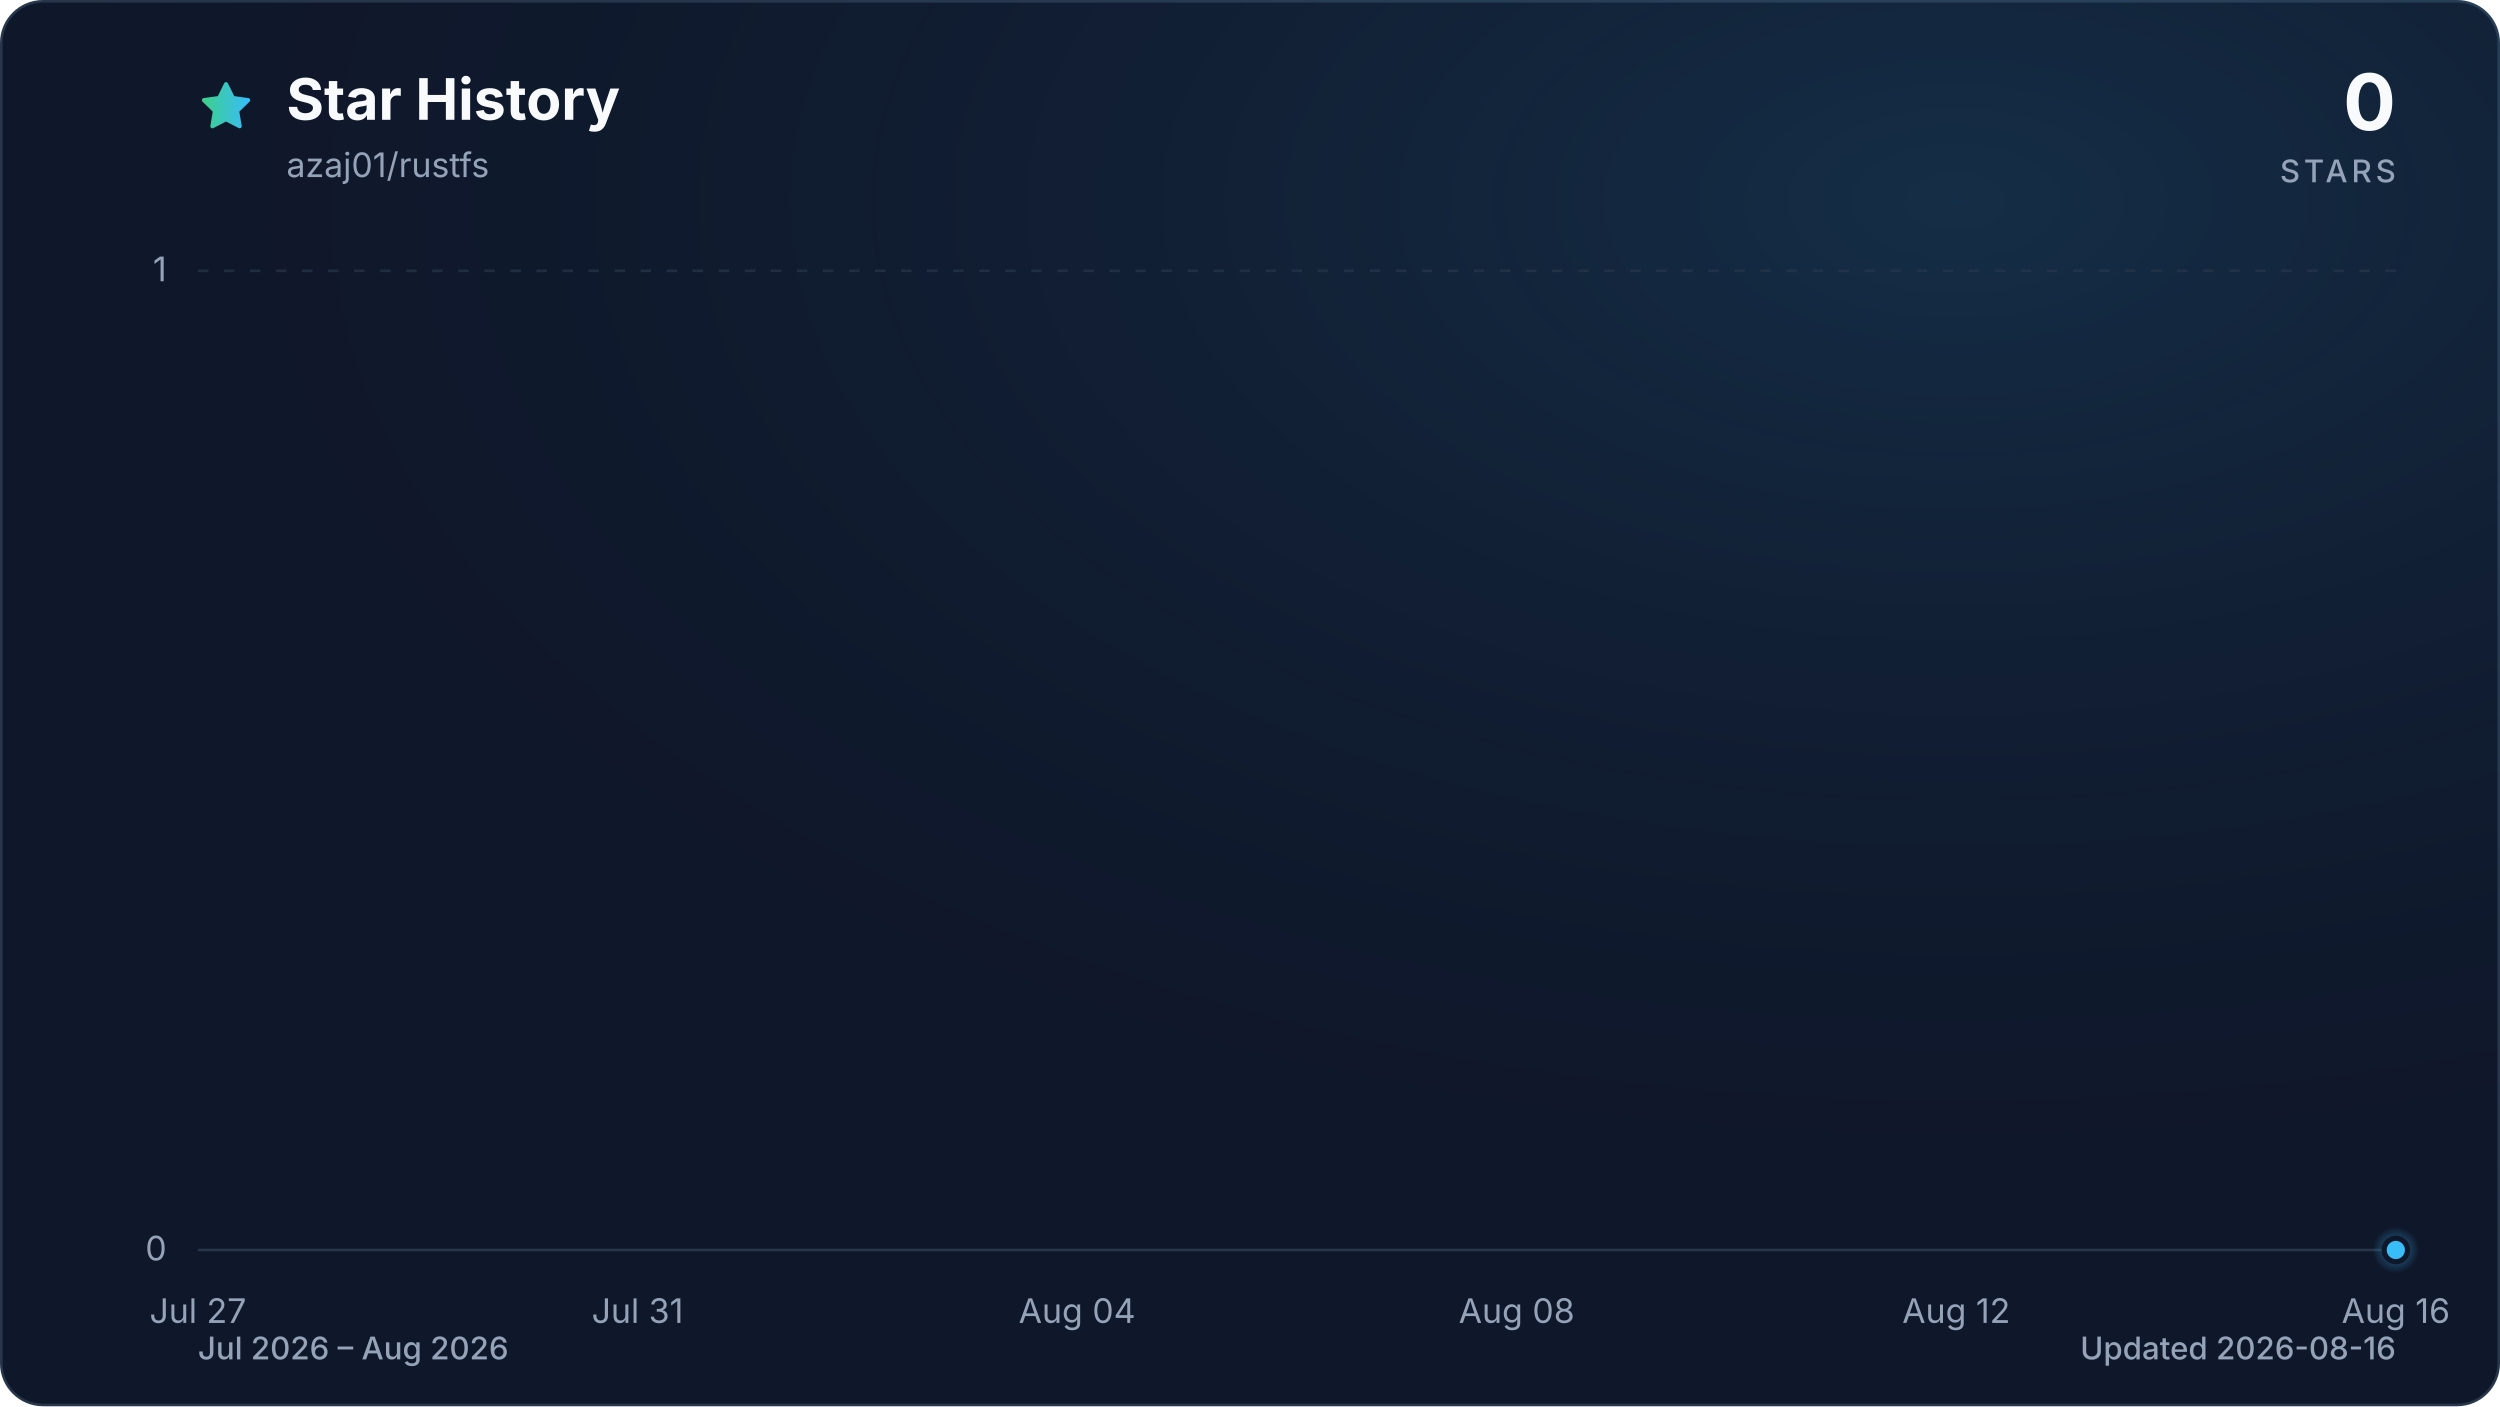
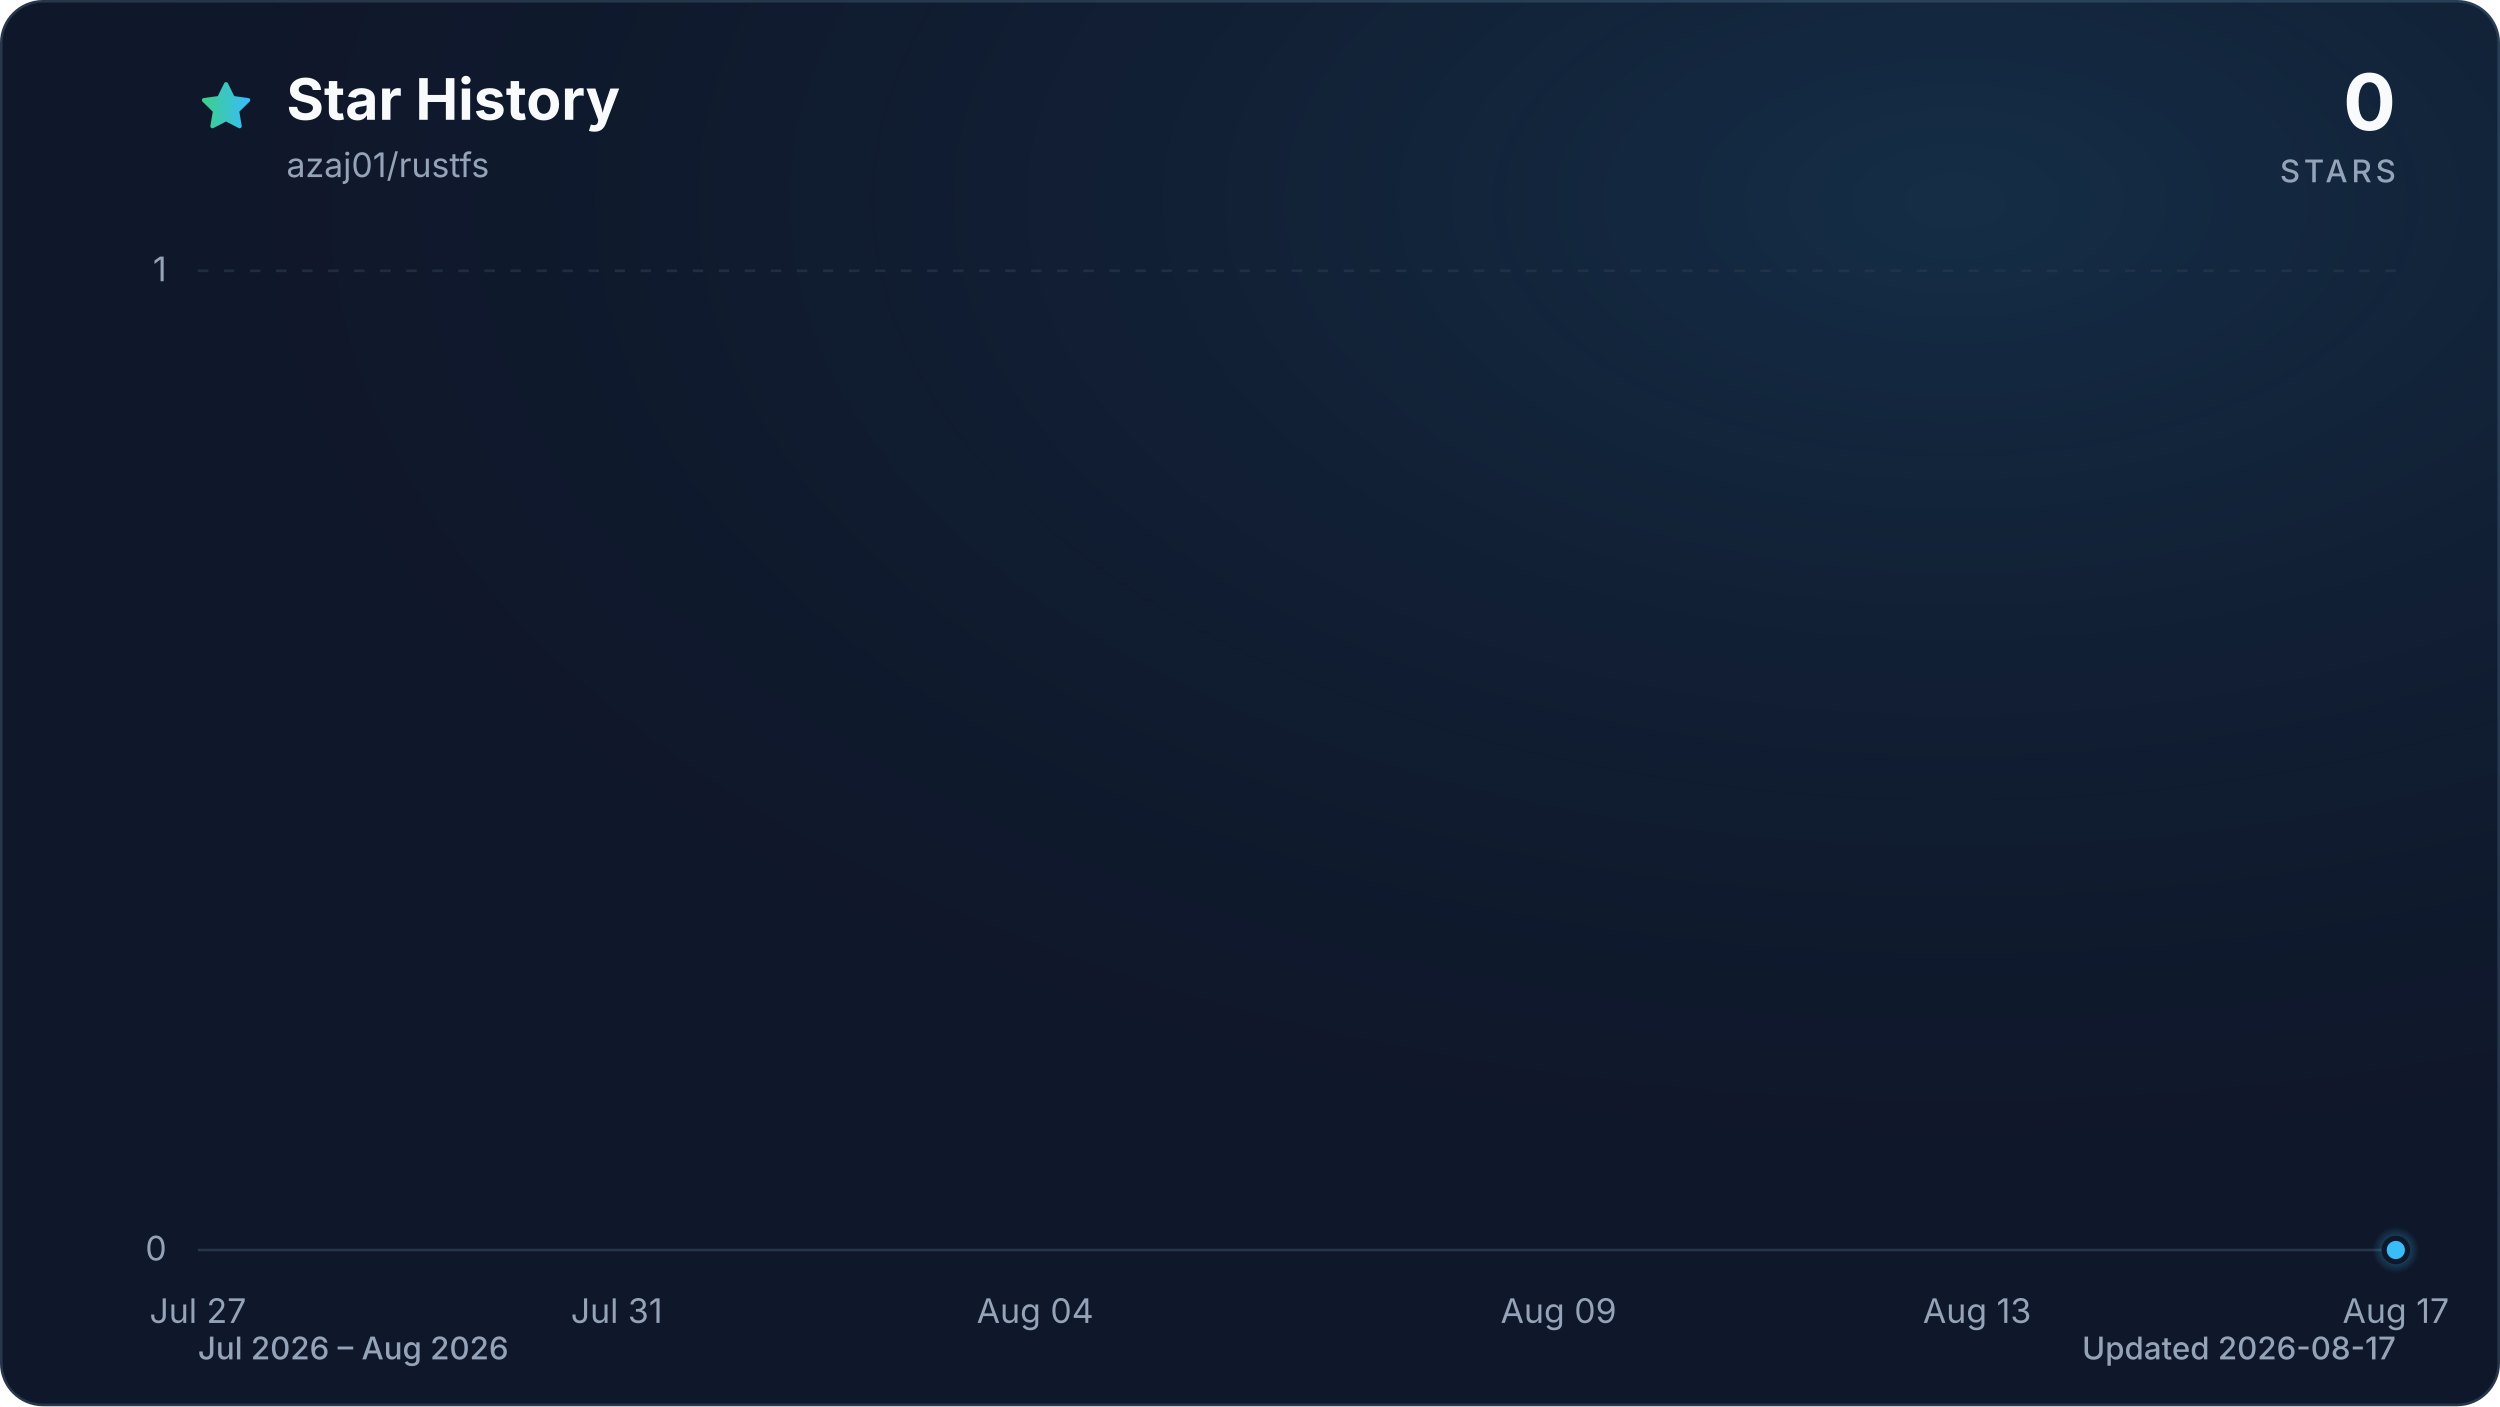
<svg xmlns="http://www.w3.org/2000/svg" viewBox="0 0 960 540" role="img" aria-labelledby="title description" data-style="gradient" data-variant="glow" data-animated="true">
  <defs>
    <linearGradient id="trend" x1="0" y1="0" x2="1" y2="0">
      <stop offset="0%" stop-color="#3ecf8e" />
      <stop offset="100%" stop-color="#38bdf8" />
    </linearGradient>
    <linearGradient id="area" x1="0" y1="0" x2="0" y2="1">
      <stop offset="0%" stop-color="#3ecf8e" stop-opacity="0.30" />
      <stop offset="55%" stop-color="#38bdf8" stop-opacity="0.10" />
      <stop offset="100%" stop-color="#38bdf8" stop-opacity="0.01" />
    </linearGradient>
    <radialGradient id="marker-halo" cx="50%" cy="50%" r="50%">
      <stop offset="0%" stop-color="#38bdf8" stop-opacity="0.55" />
      <stop offset="100%" stop-color="#38bdf8" stop-opacity="0" />
    </radialGradient>
    <radialGradient id="surface-glow" cx="78%" cy="14%" r="80%">
      <stop offset="0%" stop-color="#38bdf8" stop-opacity="0.14" />
      <stop offset="100%" stop-color="#0f172a" stop-opacity="0" />
    </radialGradient>
    <filter id="trend-glow" x="-20%" y="-20%" width="140%" height="140%">
      <feGaussianBlur stdDeviation="7" />
    </filter>
  </defs>
  <style>
.trend-enter{transform-box:fill-box;transform-origin:center;animation:trend-enter 520ms cubic-bezier(0.16,1,0.3,1)}
.marker-enter{transform-box:fill-box;transform-origin:center;animation:marker-enter 320ms cubic-bezier(0.16,1,0.3,1) 200ms both}
.marker-pulse{transform-box:fill-box;transform-origin:center;animation:marker-pulse 2.6s ease-out infinite}
@keyframes trend-enter{from{opacity:.35;transform:translateY(10px)}to{opacity:1;transform:translateY(0)}}
@keyframes marker-enter{from{opacity:0;transform:scale(.4)}to{opacity:1;transform:scale(1)}}
@keyframes marker-pulse{0%{opacity:.5;transform:scale(.7)}70%,100%{opacity:0;transform:scale(2.1)}}
@media (prefers-reduced-motion:reduce){.trend-enter,.marker-enter,.marker-pulse{animation:none!important}}
@media (prefers-reduced-motion:reduce){.marker-pulse{opacity:0}}
</style>
  <rect x="0.5" y="0.5" width="959" height="539" fill="#0f172a" stroke="#27364a" stroke-width="1" rx="16" />
  <rect width="960" height="540" fill="url(#surface-glow)" rx="16" />
  <path d="M12 2.6l2.9 5.9 6.5.9-4.7 4.6 1.1 6.5-5.8-3-5.8 3 1.1-6.5-4.7-4.6 6.5-.9L12 2.6Z" transform="translate(76 30) scale(.9)" fill="url(#trend)" stroke="url(#trend)" stroke-width="1.8" stroke-linejoin="round" aria-hidden="true" />
  <text x="110" y="46" fill="#f8fafc" font-family="ui-sans-serif, system-ui, -apple-system, BlinkMacSystemFont, 'Segoe UI', sans-serif" font-size="22" font-weight="700">Star History</text>
  <text x="110" y="68" fill="#94a3b8" font-family="ui-sans-serif, system-ui, -apple-system, BlinkMacSystemFont, 'Segoe UI', sans-serif" font-size="13">azaj01/rustfs</text>
  <text x="920" y="50" fill="#f8fafc" font-family="ui-sans-serif, system-ui, -apple-system, BlinkMacSystemFont, 'Segoe UI', sans-serif" font-size="30" font-weight="700" text-anchor="end">0</text>
  <text x="920" y="70" fill="#94a3b8" font-family="ui-sans-serif, system-ui, -apple-system, BlinkMacSystemFont, 'Segoe UI', sans-serif" font-size="12" font-weight="500" letter-spacing="1.5" text-anchor="end">STARS</text>
  <line x1="76" y1="480.0" x2="920" y2="480.0" stroke="#27364a" stroke-width="1" stroke-dasharray="0" opacity="1" />
  <text x="64" y="484.0" fill="#94a3b8" font-family="ui-sans-serif, system-ui, -apple-system, BlinkMacSystemFont, 'Segoe UI', sans-serif" font-size="13" text-anchor="end">0</text>
  <line x1="76" y1="104.0" x2="920" y2="104.0" stroke="#27364a" stroke-width="1" stroke-dasharray="4 6" opacity="0.7" />
  <text x="64" y="108.0" fill="#94a3b8" font-family="ui-sans-serif, system-ui, -apple-system, BlinkMacSystemFont, 'Segoe UI', sans-serif" font-size="13" text-anchor="end">1</text>
  <text x="76.0" y="508" fill="#94a3b8" font-family="ui-sans-serif, system-ui, -apple-system, BlinkMacSystemFont, 'Segoe UI', sans-serif" font-size="13" text-anchor="middle">Jul 27</text>
-   <text x="244.8" y="508" fill="#94a3b8" font-family="ui-sans-serif, system-ui, -apple-system, BlinkMacSystemFont, 'Segoe UI', sans-serif" font-size="13" text-anchor="middle">Jul 31</text>
-   <text x="413.6" y="508" fill="#94a3b8" font-family="ui-sans-serif, system-ui, -apple-system, BlinkMacSystemFont, 'Segoe UI', sans-serif" font-size="13" text-anchor="middle">Aug 04</text>
-   <text x="582.4" y="508" fill="#94a3b8" font-family="ui-sans-serif, system-ui, -apple-system, BlinkMacSystemFont, 'Segoe UI', sans-serif" font-size="13" text-anchor="middle">Aug 08</text>
-   <text x="751.2" y="508" fill="#94a3b8" font-family="ui-sans-serif, system-ui, -apple-system, BlinkMacSystemFont, 'Segoe UI', sans-serif" font-size="13" text-anchor="middle">Aug 12</text>
-   <text x="920.0" y="508" fill="#94a3b8" font-family="ui-sans-serif, system-ui, -apple-system, BlinkMacSystemFont, 'Segoe UI', sans-serif" font-size="13" text-anchor="middle">Aug 16</text>
+   <text x="236.8" y="508" fill="#94a3b8" font-family="ui-sans-serif, system-ui, -apple-system, BlinkMacSystemFont, 'Segoe UI', sans-serif" font-size="13" text-anchor="middle">Jul 31</text>
+   <text x="397.5" y="508" fill="#94a3b8" font-family="ui-sans-serif, system-ui, -apple-system, BlinkMacSystemFont, 'Segoe UI', sans-serif" font-size="13" text-anchor="middle">Aug 04</text>
+   <text x="598.5" y="508" fill="#94a3b8" font-family="ui-sans-serif, system-ui, -apple-system, BlinkMacSystemFont, 'Segoe UI', sans-serif" font-size="13" text-anchor="middle">Aug 09</text>
+   <text x="759.2" y="508" fill="#94a3b8" font-family="ui-sans-serif, system-ui, -apple-system, BlinkMacSystemFont, 'Segoe UI', sans-serif" font-size="13" text-anchor="middle">Aug 13</text>
+   <text x="920.0" y="508" fill="#94a3b8" font-family="ui-sans-serif, system-ui, -apple-system, BlinkMacSystemFont, 'Segoe UI', sans-serif" font-size="13" text-anchor="middle">Aug 17</text>
  <g class="trend-enter">
-     <path d="M 76.0 480.0 C 90.1 480.0, 104.1 480.0, 118.2 480.0 C 132.3 480.0, 146.3 480.0, 160.4 480.0 C 174.5 480.0, 188.5 480.0, 202.6 480.0 C 216.7 480.0, 230.7 480.0, 244.8 480.0 C 258.9 480.0, 272.9 480.0, 287.0 480.0 C 301.1 480.0, 315.1 480.0, 329.2 480.0 C 343.3 480.0, 357.3 480.0, 371.4 480.0 C 385.5 480.0, 399.5 480.0, 413.6 480.0 C 427.7 480.0, 441.7 480.0, 455.8 480.0 C 469.9 480.0, 483.9 480.0, 498.0 480.0 C 512.1 480.0, 526.1 480.0, 540.2 480.0 C 554.3 480.0, 568.3 480.0, 582.4 480.0 C 596.5 480.0, 610.5 480.0, 624.6 480.0 C 638.7 480.0, 652.7 480.0, 666.8 480.0 C 680.9 480.0, 694.9 480.0, 709.0 480.0 C 723.1 480.0, 737.1 480.0, 751.2 480.0 C 765.3 480.0, 779.3 480.0, 793.4 480.0 C 807.5 480.0, 821.5 480.0, 835.6 480.0 C 849.7 480.0, 863.7 480.0, 877.8 480.0 C 891.9 480.0, 905.9 480.0, 920.0 480.0 L 920.0 480.0 L 76.0 480.0 Z" fill="url(#area)" />
-     <path d="M 76.0 480.0 C 90.1 480.0, 104.1 480.0, 118.2 480.0 C 132.3 480.0, 146.3 480.0, 160.4 480.0 C 174.5 480.0, 188.5 480.0, 202.6 480.0 C 216.7 480.0, 230.7 480.0, 244.8 480.0 C 258.9 480.0, 272.9 480.0, 287.0 480.0 C 301.1 480.0, 315.1 480.0, 329.2 480.0 C 343.3 480.0, 357.3 480.0, 371.4 480.0 C 385.5 480.0, 399.5 480.0, 413.6 480.0 C 427.7 480.0, 441.7 480.0, 455.8 480.0 C 469.9 480.0, 483.9 480.0, 498.0 480.0 C 512.1 480.0, 526.1 480.0, 540.2 480.0 C 554.3 480.0, 568.3 480.0, 582.4 480.0 C 596.5 480.0, 610.5 480.0, 624.6 480.0 C 638.7 480.0, 652.7 480.0, 666.8 480.0 C 680.9 480.0, 694.9 480.0, 709.0 480.0 C 723.1 480.0, 737.1 480.0, 751.2 480.0 C 765.3 480.0, 779.3 480.0, 793.4 480.0 C 807.5 480.0, 821.5 480.0, 835.6 480.0 C 849.7 480.0, 863.7 480.0, 877.8 480.0 C 891.9 480.0, 905.9 480.0, 920.0 480.0" fill="none" stroke="url(#trend)" stroke-width="12" stroke-linecap="round" stroke-linejoin="round" opacity="0.16" filter="url(#trend-glow)" />
-     <path d="M 76.0 480.0 C 90.1 480.0, 104.1 480.0, 118.2 480.0 C 132.3 480.0, 146.3 480.0, 160.4 480.0 C 174.5 480.0, 188.5 480.0, 202.6 480.0 C 216.7 480.0, 230.7 480.0, 244.8 480.0 C 258.9 480.0, 272.9 480.0, 287.0 480.0 C 301.1 480.0, 315.1 480.0, 329.2 480.0 C 343.3 480.0, 357.3 480.0, 371.4 480.0 C 385.5 480.0, 399.5 480.0, 413.6 480.0 C 427.7 480.0, 441.7 480.0, 455.8 480.0 C 469.9 480.0, 483.9 480.0, 498.0 480.0 C 512.1 480.0, 526.1 480.0, 540.2 480.0 C 554.3 480.0, 568.3 480.0, 582.4 480.0 C 596.5 480.0, 610.5 480.0, 624.6 480.0 C 638.7 480.0, 652.7 480.0, 666.8 480.0 C 680.9 480.0, 694.9 480.0, 709.0 480.0 C 723.1 480.0, 737.1 480.0, 751.2 480.0 C 765.3 480.0, 779.3 480.0, 793.4 480.0 C 807.5 480.0, 821.5 480.0, 835.6 480.0 C 849.7 480.0, 863.7 480.0, 877.8 480.0 C 891.9 480.0, 905.9 480.0, 920.0 480.0" fill="none" stroke="url(#trend)" stroke-width="3" stroke-linecap="round" stroke-linejoin="round" />
+     <path d="M 76.0 480.0 C 89.4 480.0, 102.8 480.0, 116.2 480.0 C 129.6 480.0, 143.0 480.0, 156.4 480.0 C 169.8 480.0, 183.2 480.0, 196.6 480.0 C 210.0 480.0, 223.4 480.0, 236.8 480.0 C 250.2 480.0, 263.6 480.0, 277.0 480.0 C 290.3 480.0, 303.7 480.0, 317.1 480.0 C 330.5 480.0, 343.9 480.0, 357.3 480.0 C 370.7 480.0, 384.1 480.0, 397.5 480.0 C 410.9 480.0, 424.3 480.0, 437.7 480.0 C 451.1 480.0, 464.5 480.0, 477.9 480.0 C 491.3 480.0, 504.7 480.0, 518.1 480.0 C 531.5 480.0, 544.9 480.0, 558.3 480.0 C 571.7 480.0, 585.1 480.0, 598.5 480.0 C 611.9 480.0, 625.3 480.0, 638.7 480.0 C 652.1 480.0, 665.5 480.0, 678.9 480.0 C 692.3 480.0, 705.7 480.0, 719.0 480.0 C 732.4 480.0, 745.8 480.0, 759.2 480.0 C 772.6 480.0, 786.0 480.0, 799.4 480.0 C 812.8 480.0, 826.2 480.0, 839.6 480.0 C 853.0 480.0, 866.4 480.0, 879.8 480.0 C 893.2 480.0, 906.6 480.0, 920.0 480.0 L 920.0 480.0 L 76.0 480.0 Z" fill="url(#area)" />
+     <path d="M 76.0 480.0 C 89.4 480.0, 102.8 480.0, 116.2 480.0 C 129.6 480.0, 143.0 480.0, 156.4 480.0 C 169.8 480.0, 183.2 480.0, 196.6 480.0 C 210.0 480.0, 223.4 480.0, 236.8 480.0 C 250.2 480.0, 263.6 480.0, 277.0 480.0 C 290.3 480.0, 303.7 480.0, 317.1 480.0 C 330.5 480.0, 343.9 480.0, 357.3 480.0 C 370.7 480.0, 384.1 480.0, 397.5 480.0 C 410.9 480.0, 424.3 480.0, 437.7 480.0 C 451.1 480.0, 464.5 480.0, 477.9 480.0 C 491.3 480.0, 504.7 480.0, 518.1 480.0 C 531.5 480.0, 544.9 480.0, 558.3 480.0 C 571.7 480.0, 585.1 480.0, 598.5 480.0 C 611.9 480.0, 625.3 480.0, 638.7 480.0 C 652.1 480.0, 665.5 480.0, 678.9 480.0 C 692.3 480.0, 705.7 480.0, 719.0 480.0 C 732.4 480.0, 745.8 480.0, 759.2 480.0 C 772.6 480.0, 786.0 480.0, 799.4 480.0 C 812.8 480.0, 826.2 480.0, 839.6 480.0 C 853.0 480.0, 866.4 480.0, 879.8 480.0 C 893.2 480.0, 906.6 480.0, 920.0 480.0" fill="none" stroke="url(#trend)" stroke-width="12" stroke-linecap="round" stroke-linejoin="round" opacity="0.16" filter="url(#trend-glow)" />
+     <path d="M 76.0 480.0 C 89.4 480.0, 102.8 480.0, 116.2 480.0 C 129.6 480.0, 143.0 480.0, 156.4 480.0 C 169.8 480.0, 183.2 480.0, 196.6 480.0 C 210.0 480.0, 223.4 480.0, 236.8 480.0 C 250.2 480.0, 263.6 480.0, 277.0 480.0 C 290.3 480.0, 303.7 480.0, 317.1 480.0 C 330.5 480.0, 343.9 480.0, 357.3 480.0 C 370.7 480.0, 384.1 480.0, 397.5 480.0 C 410.9 480.0, 424.3 480.0, 437.7 480.0 C 451.1 480.0, 464.5 480.0, 477.9 480.0 C 491.3 480.0, 504.7 480.0, 518.1 480.0 C 531.5 480.0, 544.9 480.0, 558.3 480.0 C 571.7 480.0, 585.1 480.0, 598.5 480.0 C 611.9 480.0, 625.3 480.0, 638.7 480.0 C 652.1 480.0, 665.5 480.0, 678.9 480.0 C 692.3 480.0, 705.7 480.0, 719.0 480.0 C 732.4 480.0, 745.8 480.0, 759.2 480.0 C 772.6 480.0, 786.0 480.0, 799.4 480.0 C 812.8 480.0, 826.2 480.0, 839.6 480.0 C 853.0 480.0, 866.4 480.0, 879.8 480.0 C 893.2 480.0, 906.6 480.0, 920.0 480.0" fill="none" stroke="url(#trend)" stroke-width="3" stroke-linecap="round" stroke-linejoin="round" />
  </g>
  <g class="marker-enter">
    <circle class="marker-pulse" cx="920.0" cy="480.0" r="9" fill="url(#marker-halo)" />
    <circle cx="920.0" cy="480.0" r="4.5" fill="#38bdf8" stroke="#0f172a" stroke-width="2" />
  </g>
  <text x="76" y="522" fill="#94a3b8" font-family="ui-sans-serif, system-ui, -apple-system, BlinkMacSystemFont, 'Segoe UI', sans-serif" font-size="12" font-weight="500">Jul 2026 – Aug 2026</text>
-   <text x="920" y="522" fill="#94a3b8" font-family="ui-sans-serif, system-ui, -apple-system, BlinkMacSystemFont, 'Segoe UI', sans-serif" font-size="12" font-weight="500" text-anchor="end">Updated 2026-08-16</text>
+   <text x="920" y="522" fill="#94a3b8" font-family="ui-sans-serif, system-ui, -apple-system, BlinkMacSystemFont, 'Segoe UI', sans-serif" font-size="12" font-weight="500" text-anchor="end">Updated 2026-08-17</text>
</svg>
